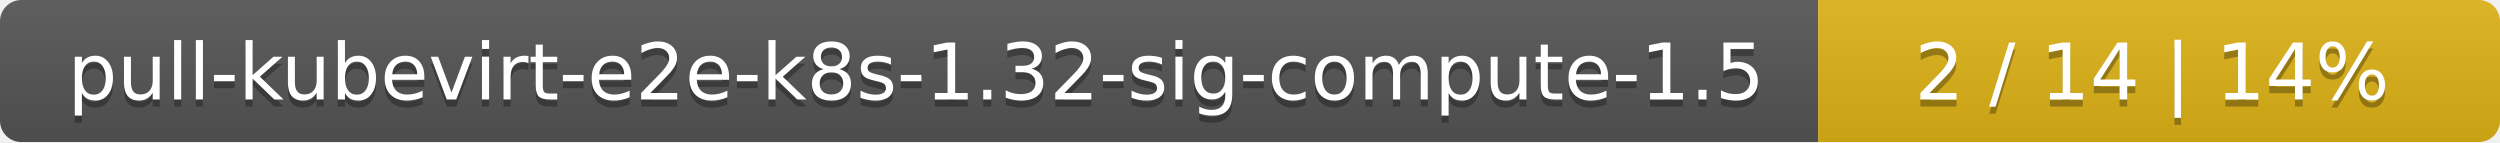
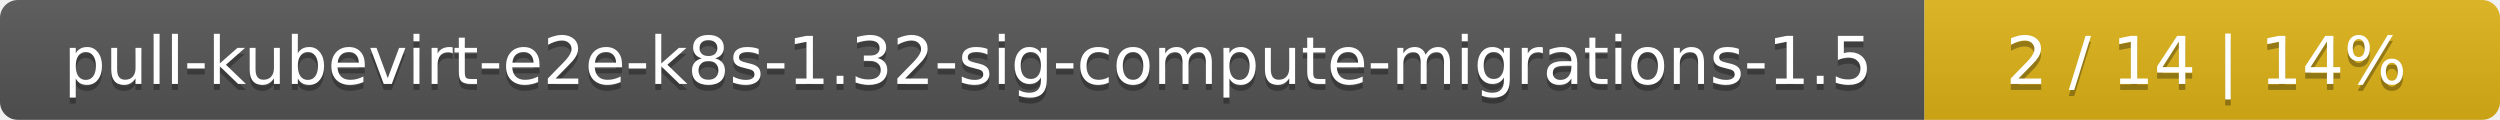
- <svg xmlns="http://www.w3.org/2000/svg" width="352" height="20">
+ <svg xmlns="http://www.w3.org/2000/svg" width="417" height="20">
  <linearGradient id="smooth" x2="0" y2="100%">
    <stop offset="0" stop-color="#bbb" stop-opacity=".1" />
    <stop offset="1" stop-opacity=".1" />
  </linearGradient>
  <mask id="round">
-     <rect width="352" height="20" rx="3" fill="#fff" />
+     <rect width="417" height="20" rx="3" fill="#fff" />
  </mask>
  <g mask="url(#round)">
-     <rect width="256" height="20" fill="#555" />
-     <rect x="256" width="96" height="20" fill="#dfb317" />
-     <rect width="352" height="20" fill="url(#smooth)" />
+     <rect width="321" height="20" fill="#555" />
+     <rect x="321" width="96" height="20" fill="#dfb317" />
+     <rect width="417" height="20" fill="url(#smooth)" />
  </g>
  <g fill="#fff" text-anchor="middle" font-family="DejaVu Sans,Verdana,Geneva,sans-serif" font-size="11">
-     <text x="129" y="15" fill="#010101" fill-opacity=".3">pull-kubevirt-e2e-k8s-1.32-sig-compute-1.5</text>
-     <text x="129" y="14">pull-kubevirt-e2e-k8s-1.32-sig-compute-1.5</text>
-     <text x="303" y="15" fill="#010101" fill-opacity=".3">2 / 14    |    14%</text>
-     <text x="303" y="14">2 / 14    |    14%</text>
+     <text x="161.5" y="15" fill="#010101" fill-opacity=".3">pull-kubevirt-e2e-k8s-1.32-sig-compute-migrations-1.5</text>
+     <text x="161.5" y="14">pull-kubevirt-e2e-k8s-1.32-sig-compute-migrations-1.5</text>
+     <text x="368" y="15" fill="#010101" fill-opacity=".3">2 / 14    |    14%</text>
+     <text x="368" y="14">2 / 14    |    14%</text>
  </g>
</svg>
